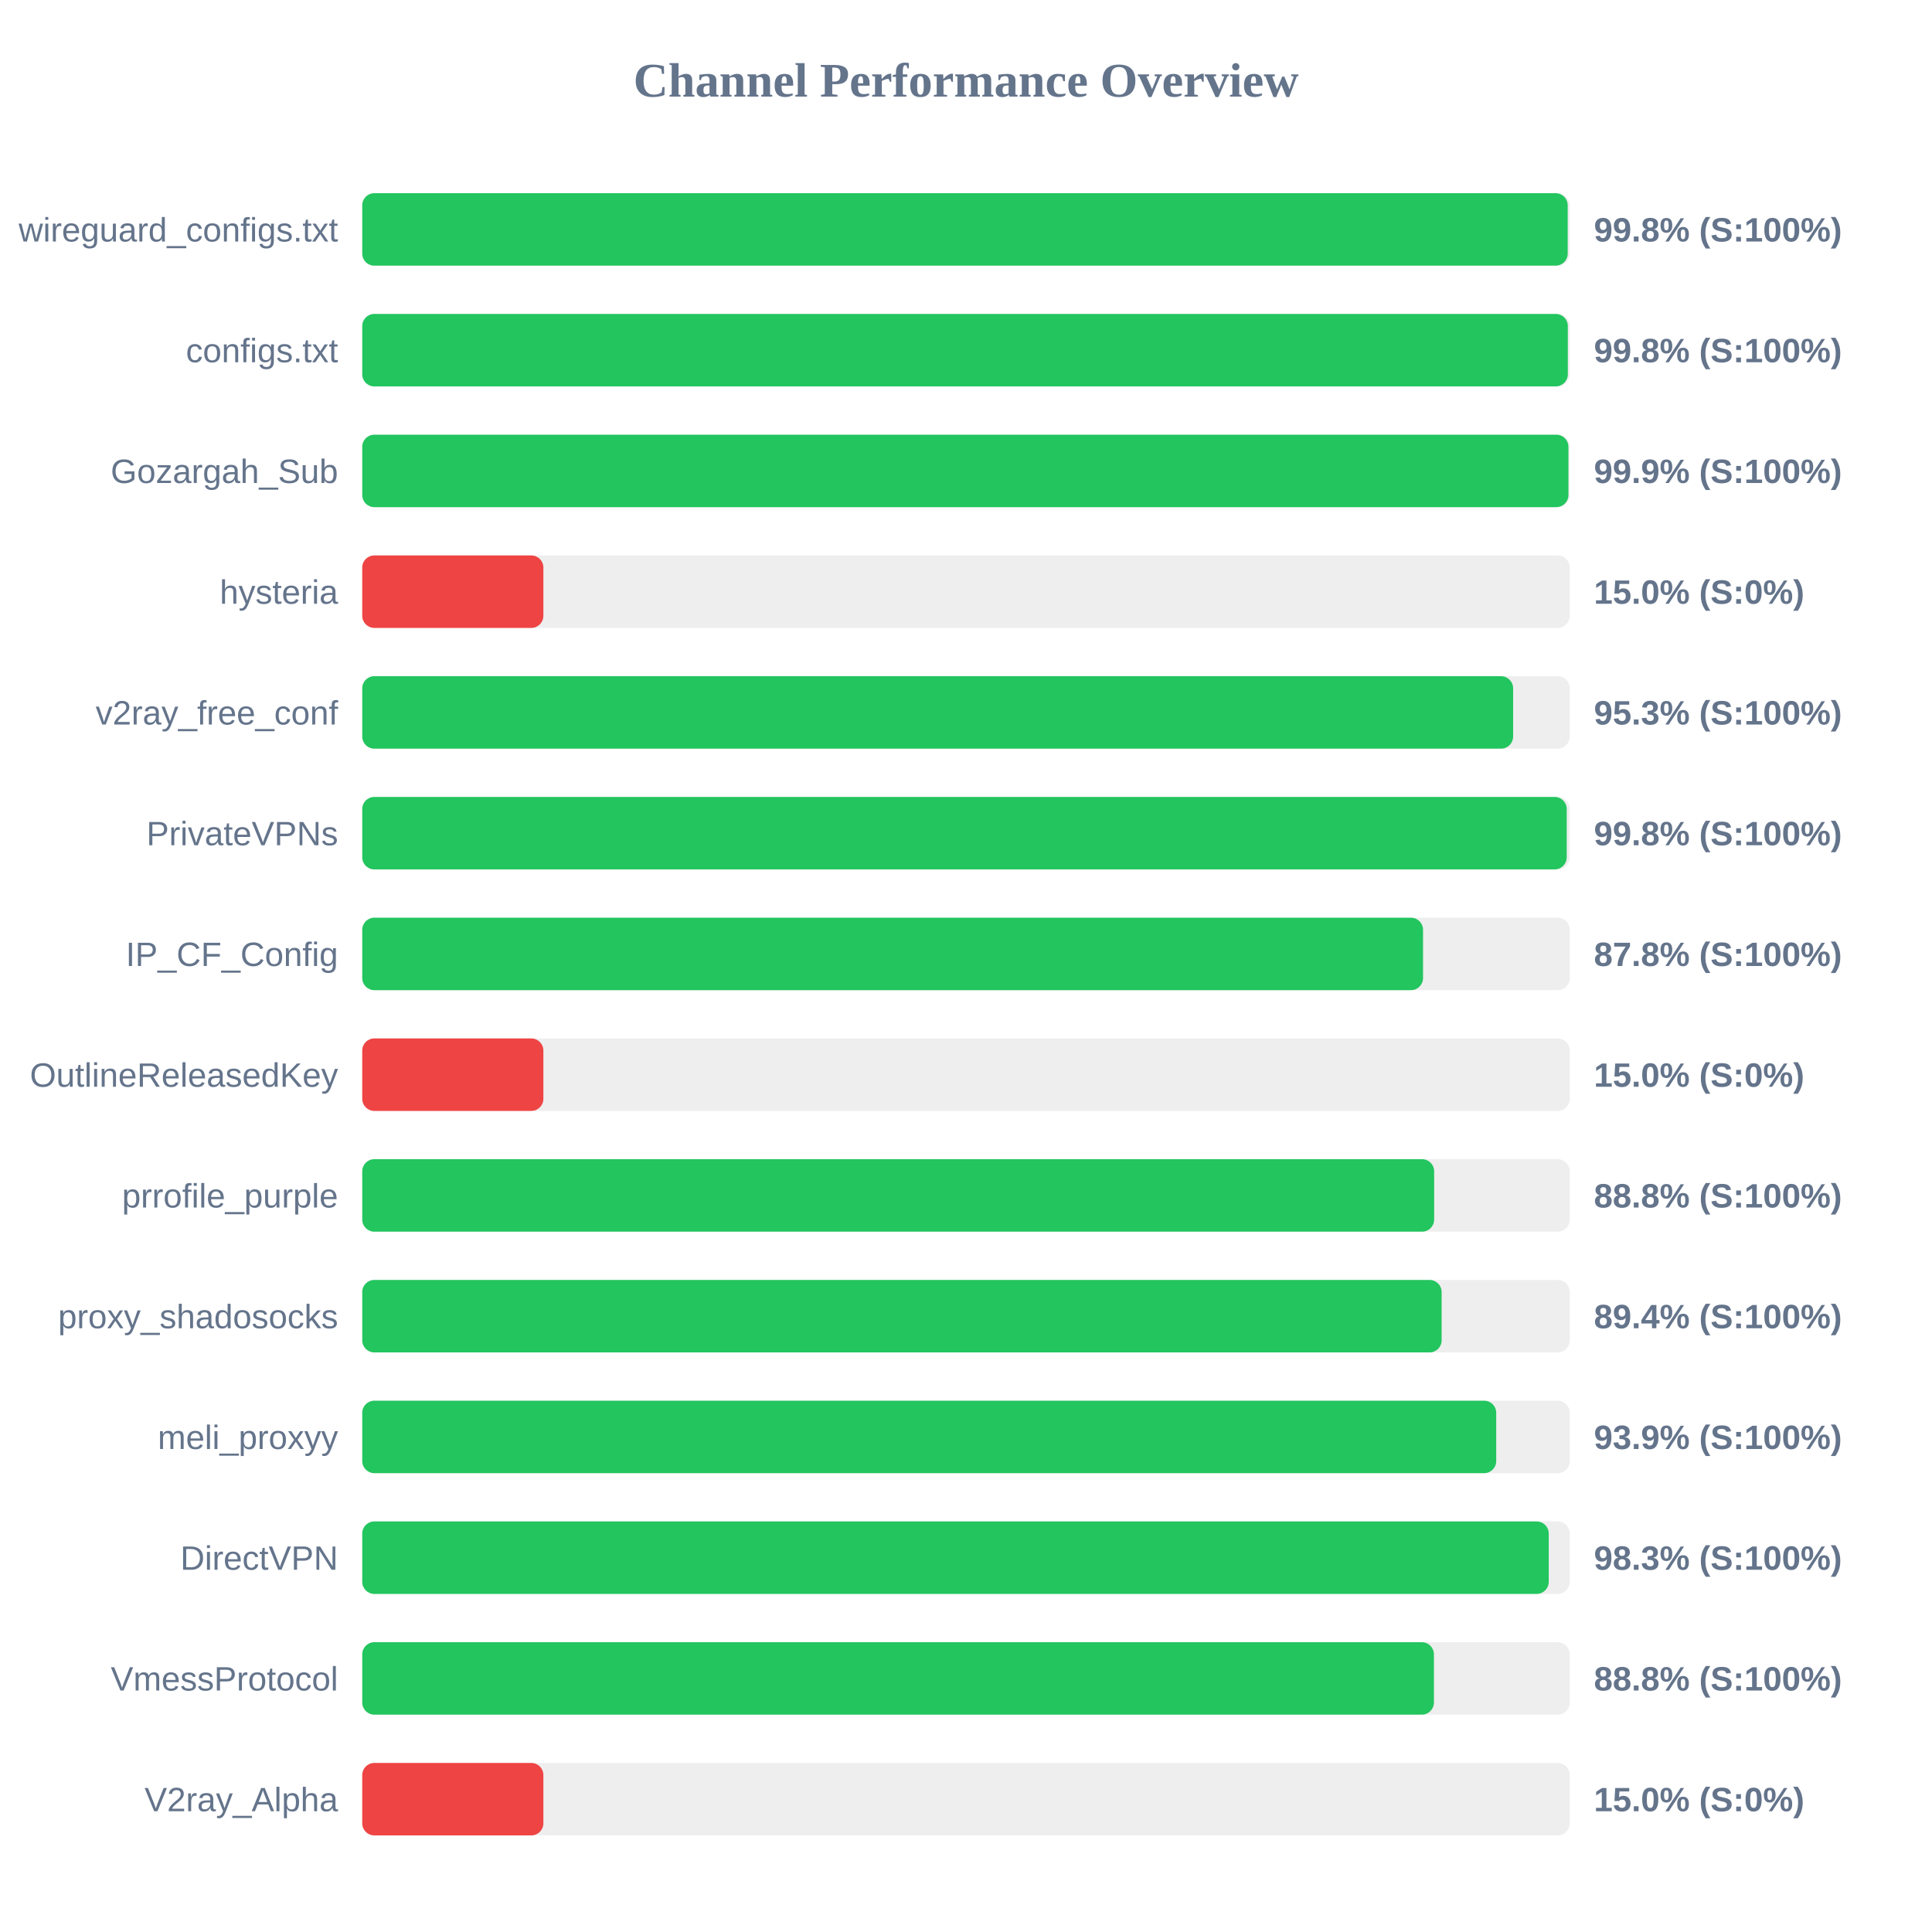
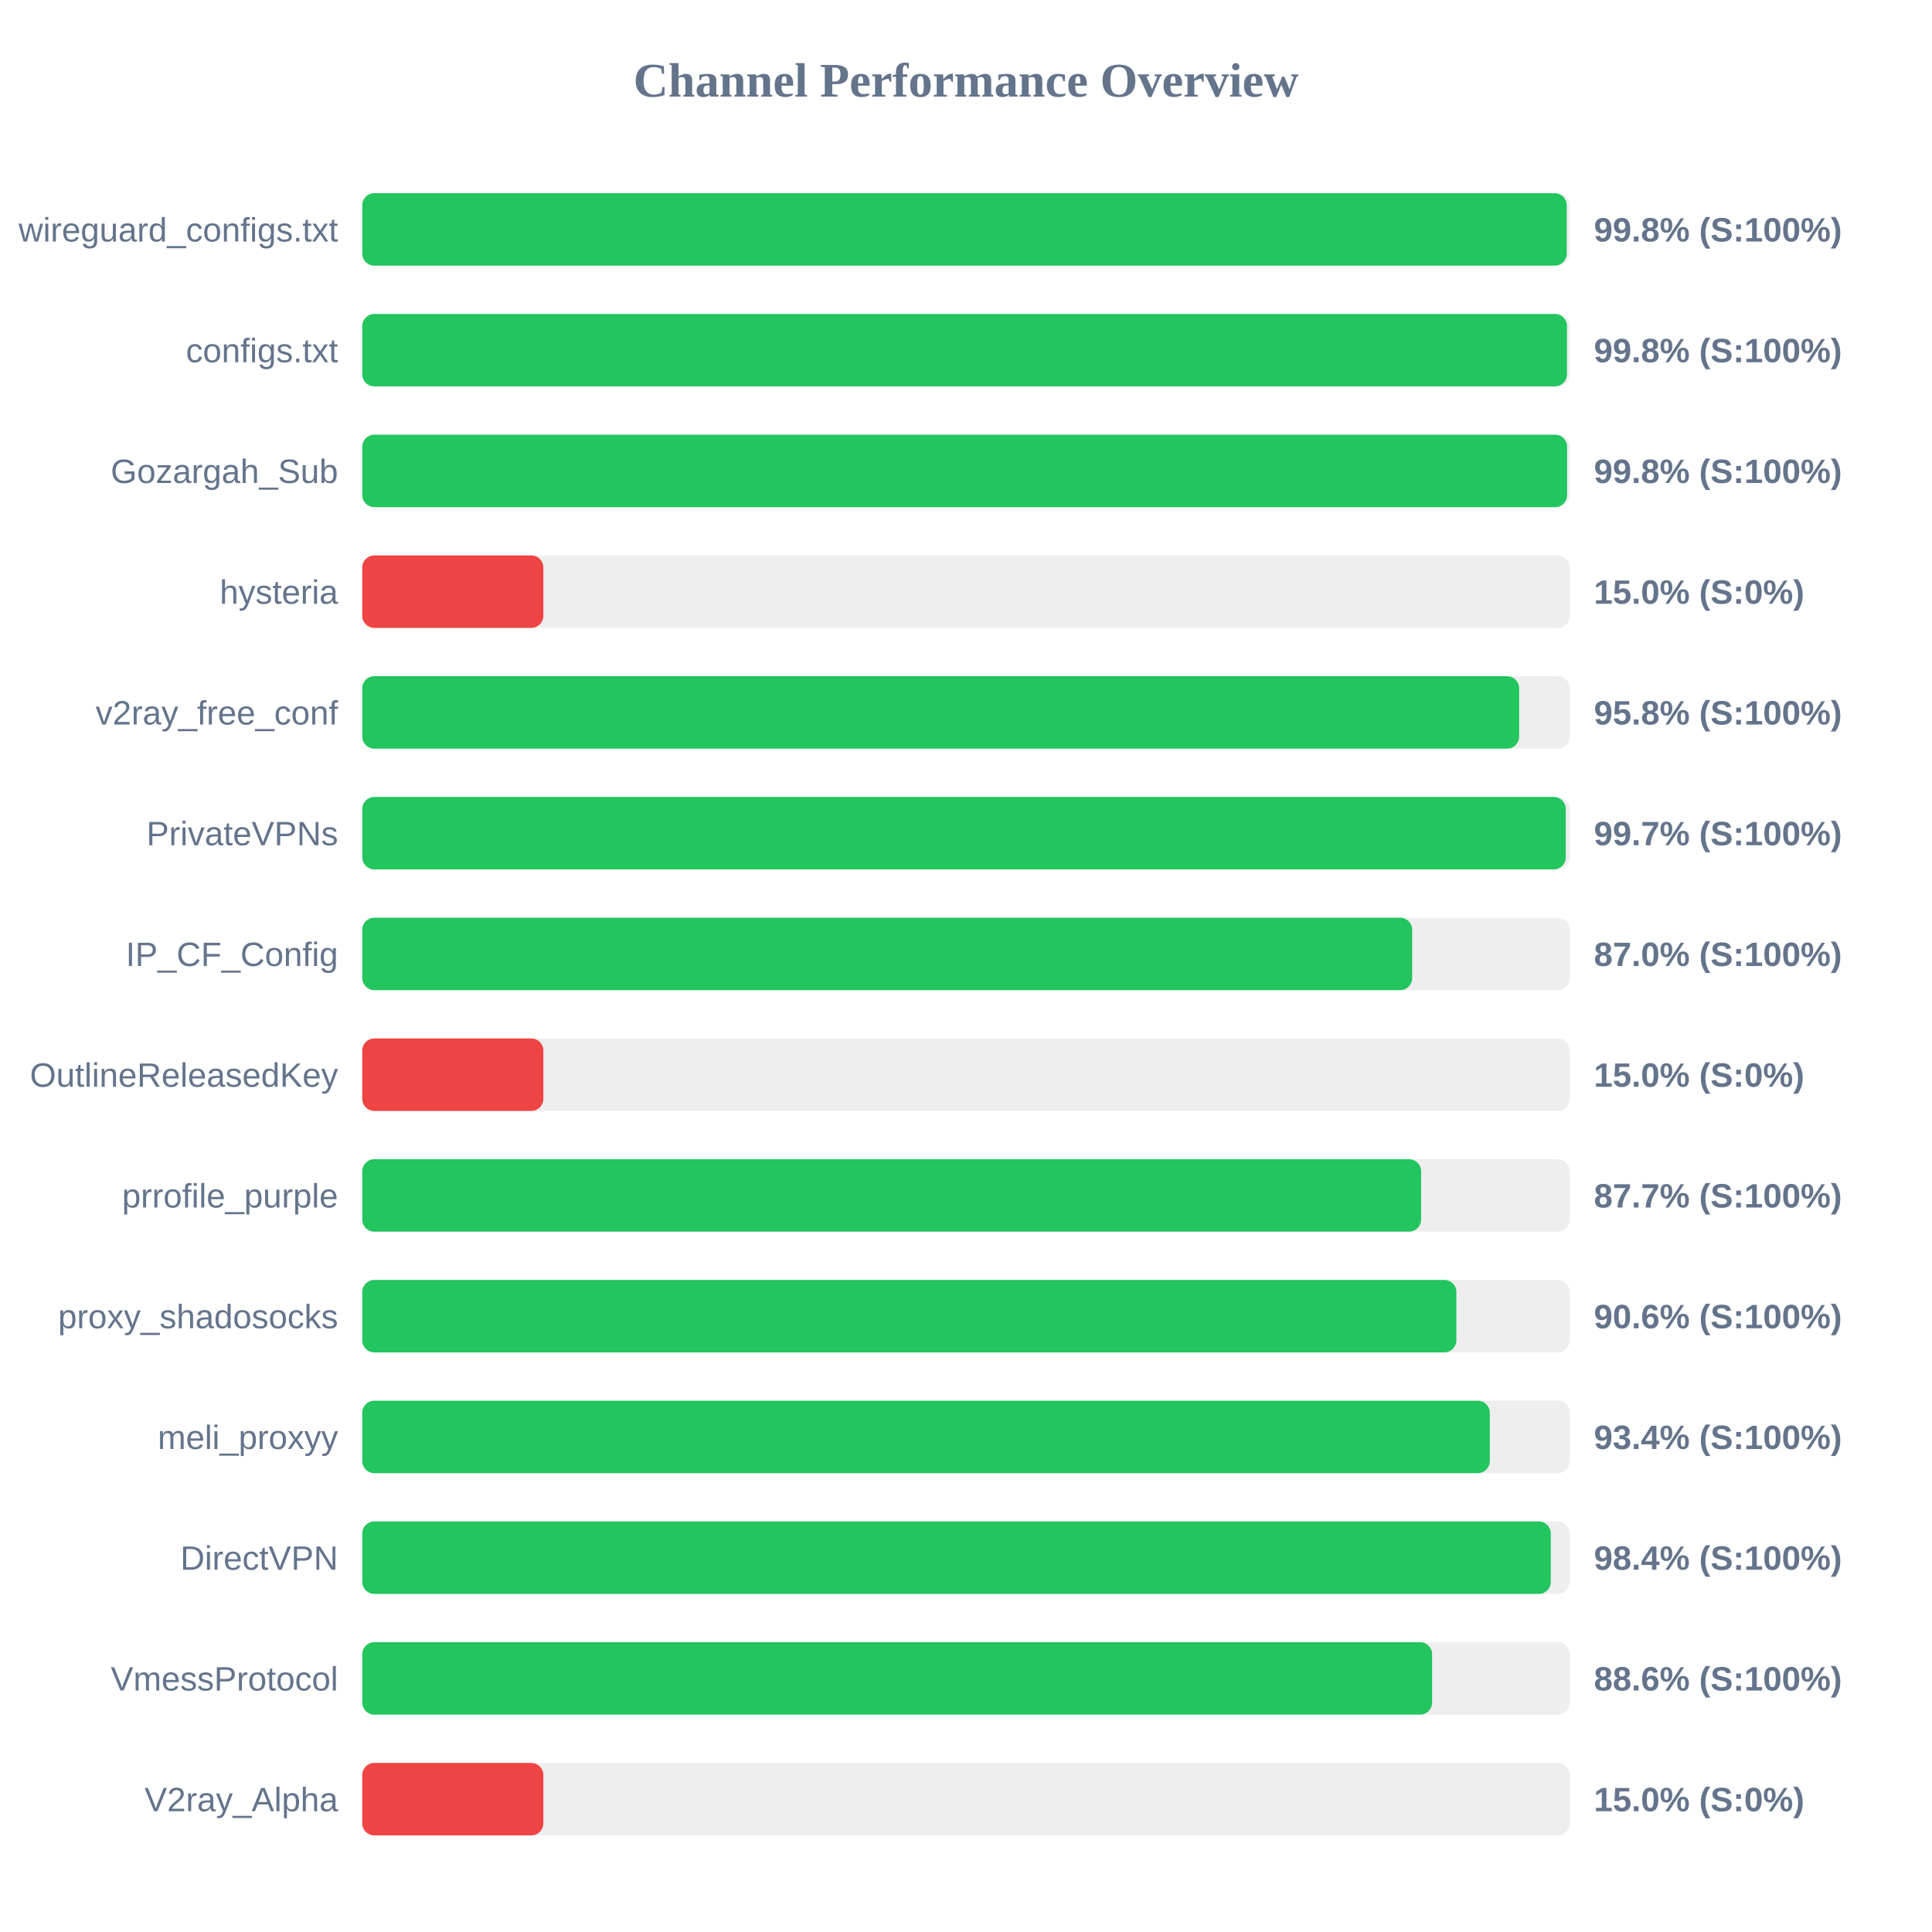
<svg xmlns="http://www.w3.org/2000/svg" width="800" height="800" version="1.1">
  <style>
        .row { font: 14px Arial; fill: #64748b; }
        .score { font: bold 14px Arial; fill: #64748b; }
    </style>
  <text x="400" y="40" text-anchor="middle" font-size="20px" font-weight="bold" fill="#64748b">Channel Performance Overview</text>
  <rect x="150" y="80" width="500" height="30" fill="#eee" rx="5" />
-   <rect x="150" y="80" width="499.15" height="30" fill="#22c55e" rx="5" />
+   <rect x="150" y="80" width="498.75" height="30" fill="#22c55e" rx="5" />
  <text x="140" y="100" text-anchor="end" class="row">wireguard_configs.txt</text>
  <text x="660" y="100" text-anchor="start" class="score">99.8% (S:100%)</text>
  <rect x="150" y="130" width="500" height="30" fill="#eee" rx="5" />
-   <rect x="150" y="130" width="499.2" height="30" fill="#22c55e" rx="5" />
+   <rect x="150" y="130" width="498.85" height="30" fill="#22c55e" rx="5" />
  <text x="140" y="150" text-anchor="end" class="row">configs.txt</text>
  <text x="660" y="150" text-anchor="start" class="score">99.8% (S:100%)</text>
  <rect x="150" y="180" width="500" height="30" fill="#eee" rx="5" />
-   <rect x="150" y="180" width="499.45" height="30" fill="#22c55e" rx="5" />
+   <rect x="150" y="180" width="498.9" height="30" fill="#22c55e" rx="5" />
  <text x="140" y="200" text-anchor="end" class="row">Gozargah_Sub</text>
-   <text x="660" y="200" text-anchor="start" class="score">99.9% (S:100%)</text>
+   <text x="660" y="200" text-anchor="start" class="score">99.8% (S:100%)</text>
  <rect x="150" y="230" width="500" height="30" fill="#eee" rx="5" />
  <rect x="150" y="230" width="75.0" height="30" fill="#ef4444" rx="5" />
  <text x="140" y="250" text-anchor="end" class="row">hysteria</text>
  <text x="660" y="250" text-anchor="start" class="score">15.0% (S:0%)</text>
  <rect x="150" y="280" width="500" height="30" fill="#eee" rx="5" />
-   <rect x="150" y="280" width="476.55" height="30" fill="#22c55e" rx="5" />
+   <rect x="150" y="280" width="479.05" height="30" fill="#22c55e" rx="5" />
  <text x="140" y="300" text-anchor="end" class="row">v2ray_free_conf</text>
-   <text x="660" y="300" text-anchor="start" class="score">95.3% (S:100%)</text>
+   <text x="660" y="300" text-anchor="start" class="score">95.8% (S:100%)</text>
  <rect x="150" y="330" width="500" height="30" fill="#eee" rx="5" />
-   <rect x="150" y="330" width="498.75" height="30" fill="#22c55e" rx="5" />
+   <rect x="150" y="330" width="498.35" height="30" fill="#22c55e" rx="5" />
  <text x="140" y="350" text-anchor="end" class="row">PrivateVPNs</text>
-   <text x="660" y="350" text-anchor="start" class="score">99.8% (S:100%)</text>
+   <text x="660" y="350" text-anchor="start" class="score">99.7% (S:100%)</text>
  <rect x="150" y="380" width="500" height="30" fill="#eee" rx="5" />
-   <rect x="150" y="380" width="439.25" height="30" fill="#22c55e" rx="5" />
+   <rect x="150" y="380" width="434.75" height="30" fill="#22c55e" rx="5" />
  <text x="140" y="400" text-anchor="end" class="row">IP_CF_Config</text>
-   <text x="660" y="400" text-anchor="start" class="score">87.8% (S:100%)</text>
+   <text x="660" y="400" text-anchor="start" class="score">87.0% (S:100%)</text>
  <rect x="150" y="430" width="500" height="30" fill="#eee" rx="5" />
  <rect x="150" y="430" width="75.0" height="30" fill="#ef4444" rx="5" />
  <text x="140" y="450" text-anchor="end" class="row">OutlineReleasedKey</text>
  <text x="660" y="450" text-anchor="start" class="score">15.0% (S:0%)</text>
  <rect x="150" y="480" width="500" height="30" fill="#eee" rx="5" />
-   <rect x="150" y="480" width="443.85" height="30" fill="#22c55e" rx="5" />
+   <rect x="150" y="480" width="438.45" height="30" fill="#22c55e" rx="5" />
  <text x="140" y="500" text-anchor="end" class="row">prrofile_purple</text>
-   <text x="660" y="500" text-anchor="start" class="score">88.8% (S:100%)</text>
+   <text x="660" y="500" text-anchor="start" class="score">87.7% (S:100%)</text>
  <rect x="150" y="530" width="500" height="30" fill="#eee" rx="5" />
-   <rect x="150" y="530" width="446.95" height="30" fill="#22c55e" rx="5" />
+   <rect x="150" y="530" width="453.05" height="30" fill="#22c55e" rx="5" />
  <text x="140" y="550" text-anchor="end" class="row">proxy_shadosocks</text>
-   <text x="660" y="550" text-anchor="start" class="score">89.4% (S:100%)</text>
+   <text x="660" y="550" text-anchor="start" class="score">90.6% (S:100%)</text>
  <rect x="150" y="580" width="500" height="30" fill="#eee" rx="5" />
-   <rect x="150" y="580" width="469.55" height="30" fill="#22c55e" rx="5" />
+   <rect x="150" y="580" width="466.9" height="30" fill="#22c55e" rx="5" />
  <text x="140" y="600" text-anchor="end" class="row">meli_proxyy</text>
-   <text x="660" y="600" text-anchor="start" class="score">93.9% (S:100%)</text>
+   <text x="660" y="600" text-anchor="start" class="score">93.4% (S:100%)</text>
  <rect x="150" y="630" width="500" height="30" fill="#eee" rx="5" />
-   <rect x="150" y="630" width="491.3" height="30" fill="#22c55e" rx="5" />
+   <rect x="150" y="630" width="492.15" height="30" fill="#22c55e" rx="5" />
  <text x="140" y="650" text-anchor="end" class="row">DirectVPN</text>
-   <text x="660" y="650" text-anchor="start" class="score">98.3% (S:100%)</text>
+   <text x="660" y="650" text-anchor="start" class="score">98.4% (S:100%)</text>
  <rect x="150" y="680" width="500" height="30" fill="#eee" rx="5" />
-   <rect x="150" y="680" width="443.75" height="30" fill="#22c55e" rx="5" />
+   <rect x="150" y="680" width="443.0" height="30" fill="#22c55e" rx="5" />
  <text x="140" y="700" text-anchor="end" class="row">VmessProtocol</text>
-   <text x="660" y="700" text-anchor="start" class="score">88.8% (S:100%)</text>
+   <text x="660" y="700" text-anchor="start" class="score">88.6% (S:100%)</text>
  <rect x="150" y="730" width="500" height="30" fill="#eee" rx="5" />
  <rect x="150" y="730" width="75.0" height="30" fill="#ef4444" rx="5" />
  <text x="140" y="750" text-anchor="end" class="row">V2ray_Alpha</text>
  <text x="660" y="750" text-anchor="start" class="score">15.0% (S:0%)</text>
</svg>
